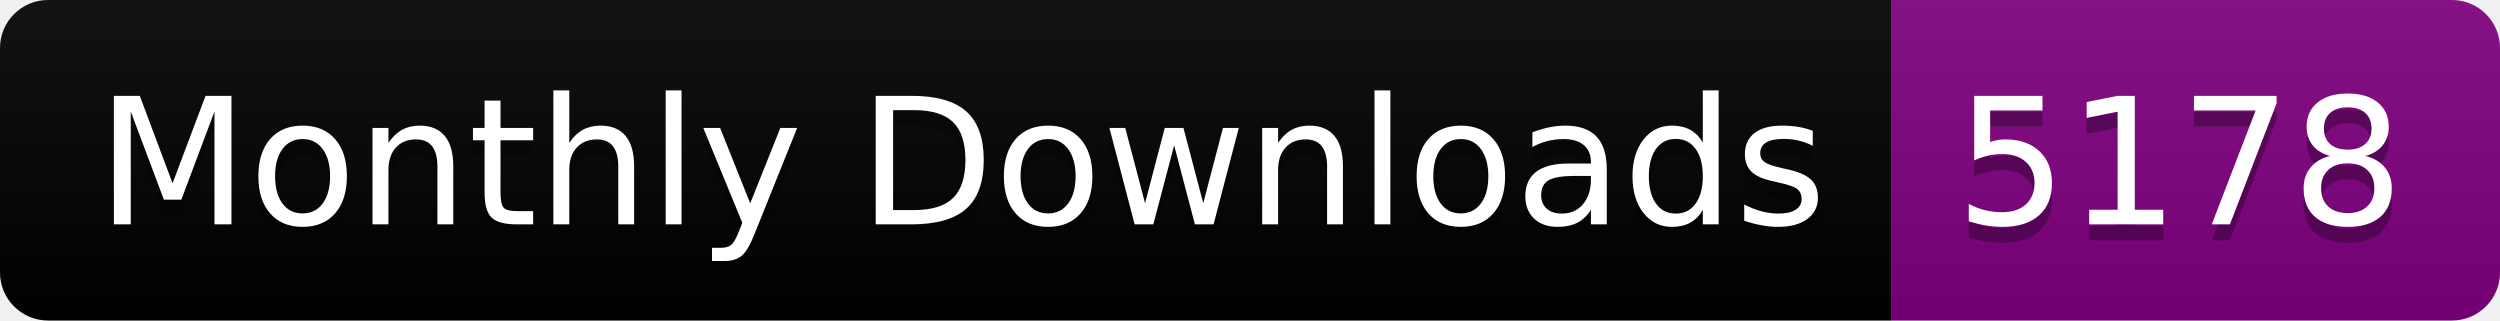
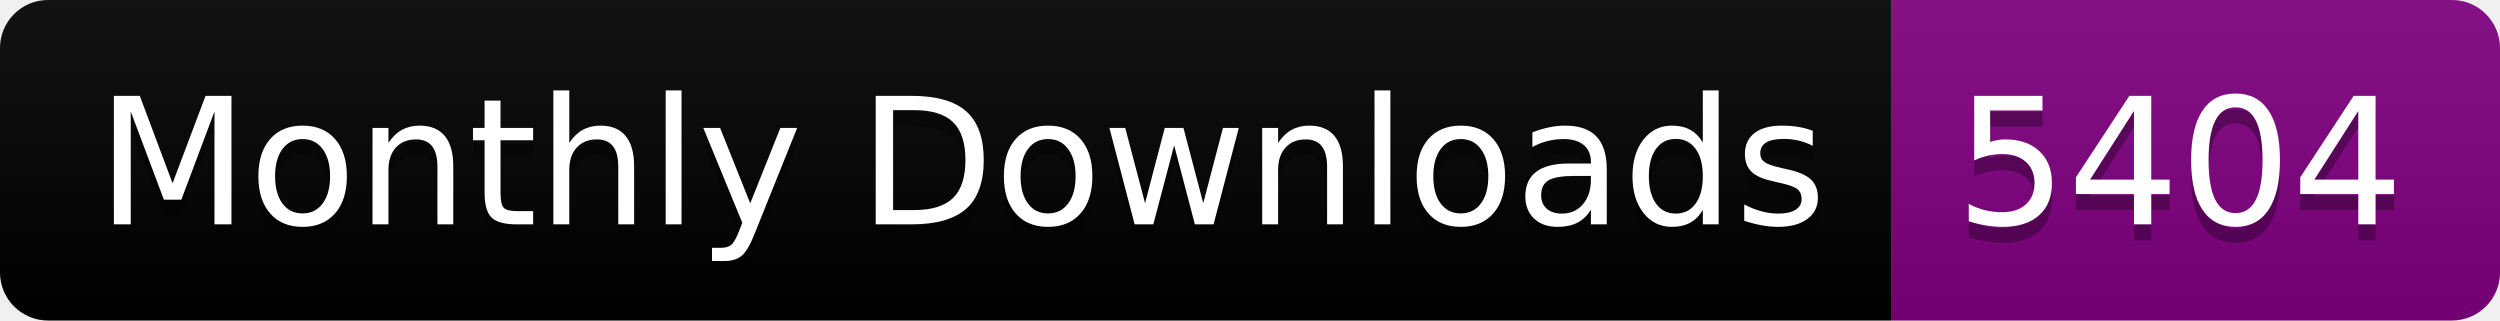
<svg xmlns="http://www.w3.org/2000/svg" width="156.0" height="20">
  <linearGradient id="smooth" x2="0" y2="100%">
    <stop offset="0" stop-color="#bbb" stop-opacity=".1" />
    <stop offset="1" stop-opacity=".1" />
  </linearGradient>
  <clipPath id="round">
    <rect width="156.0" height="20" rx="3" fill="#fff" />
  </clipPath>
  <g clip-path="url(#round)">
    <rect width="118.0" height="20" fill="black" />
    <rect x="118.0" width="38.0" height="20" fill="purple" />
    <rect width="156.0" height="20" fill="url(#smooth)" />
  </g>
  <g fill="#fff" text-anchor="middle" font-family="DejaVu Sans,Verdana,Geneva,sans-serif" font-size="110">
    <text x="600.0" y="150" fill="#010101" fill-opacity=".3" transform="scale(0.1)" textLength="1080.0" lengthAdjust="spacing">Monthly Downloads</text>
    <text x="600.0" y="140" transform="scale(0.1)" textLength="1080.0" lengthAdjust="spacing">Monthly Downloads</text>
-     <text x="1360.0" y="150" fill="#010101" fill-opacity=".3" transform="scale(0.1)" textLength="280.0" lengthAdjust="spacing">5178</text>
-     <text x="1360.0" y="140" transform="scale(0.1)" textLength="280.0" lengthAdjust="spacing">5178</text>
+     <text x="1360.0" y="150" fill="#010101" fill-opacity=".3" transform="scale(0.1)" textLength="280.0" lengthAdjust="spacing">5404</text>
+     <text x="1360.0" y="140" transform="scale(0.1)" textLength="280.0" lengthAdjust="spacing">5404</text>
  </g>
</svg>
